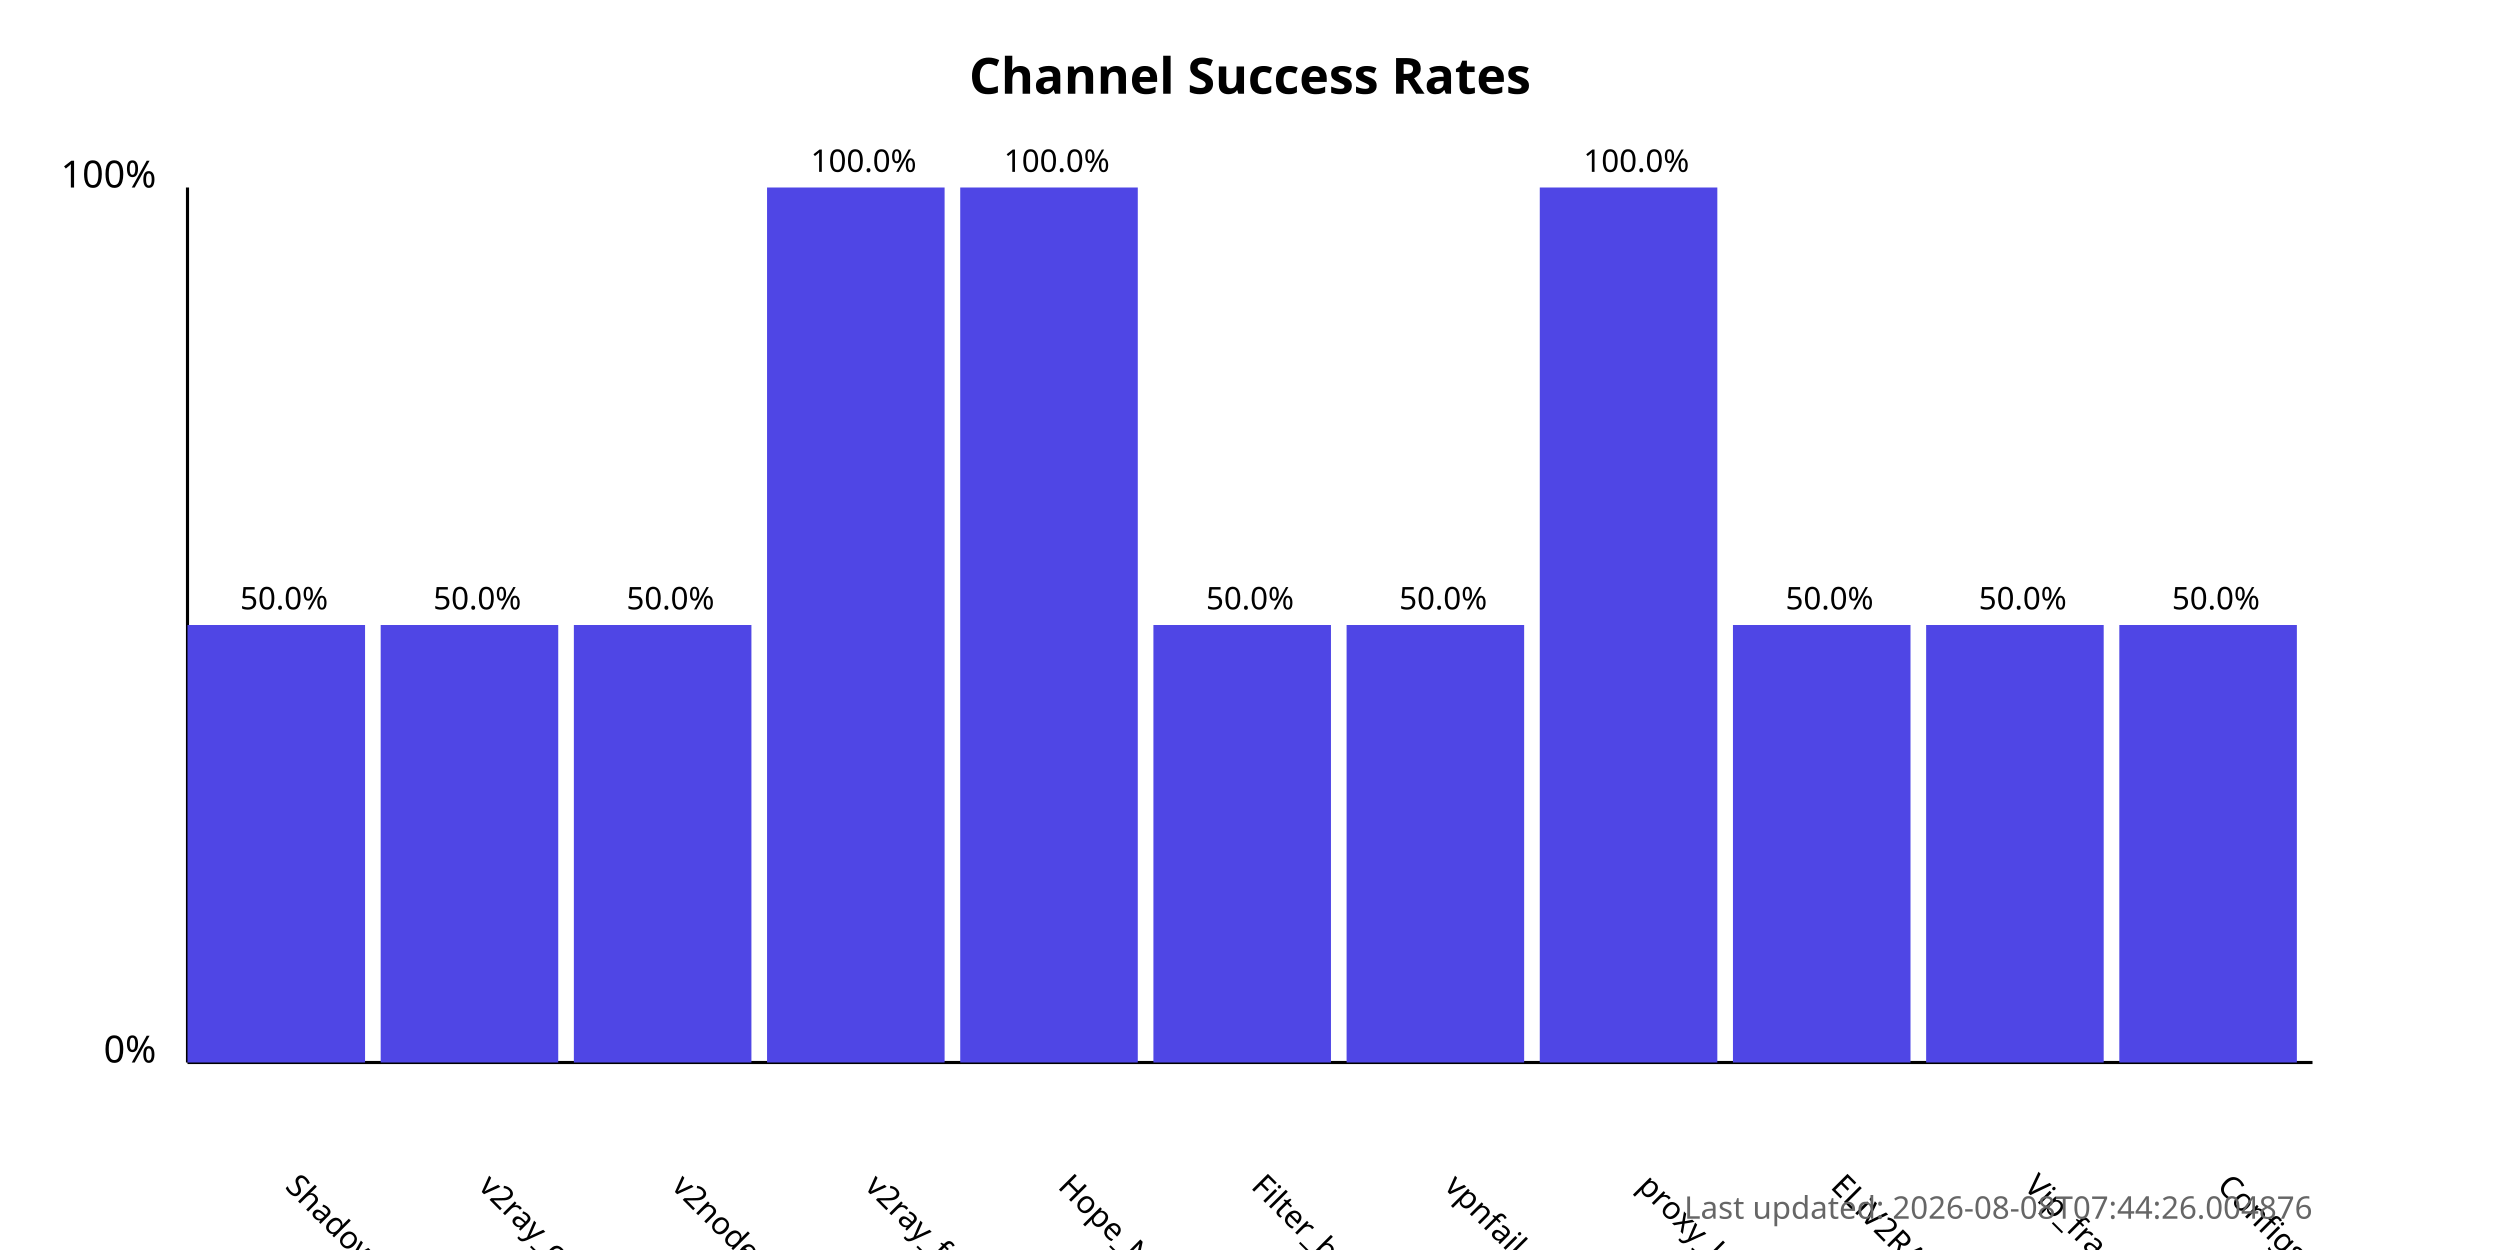
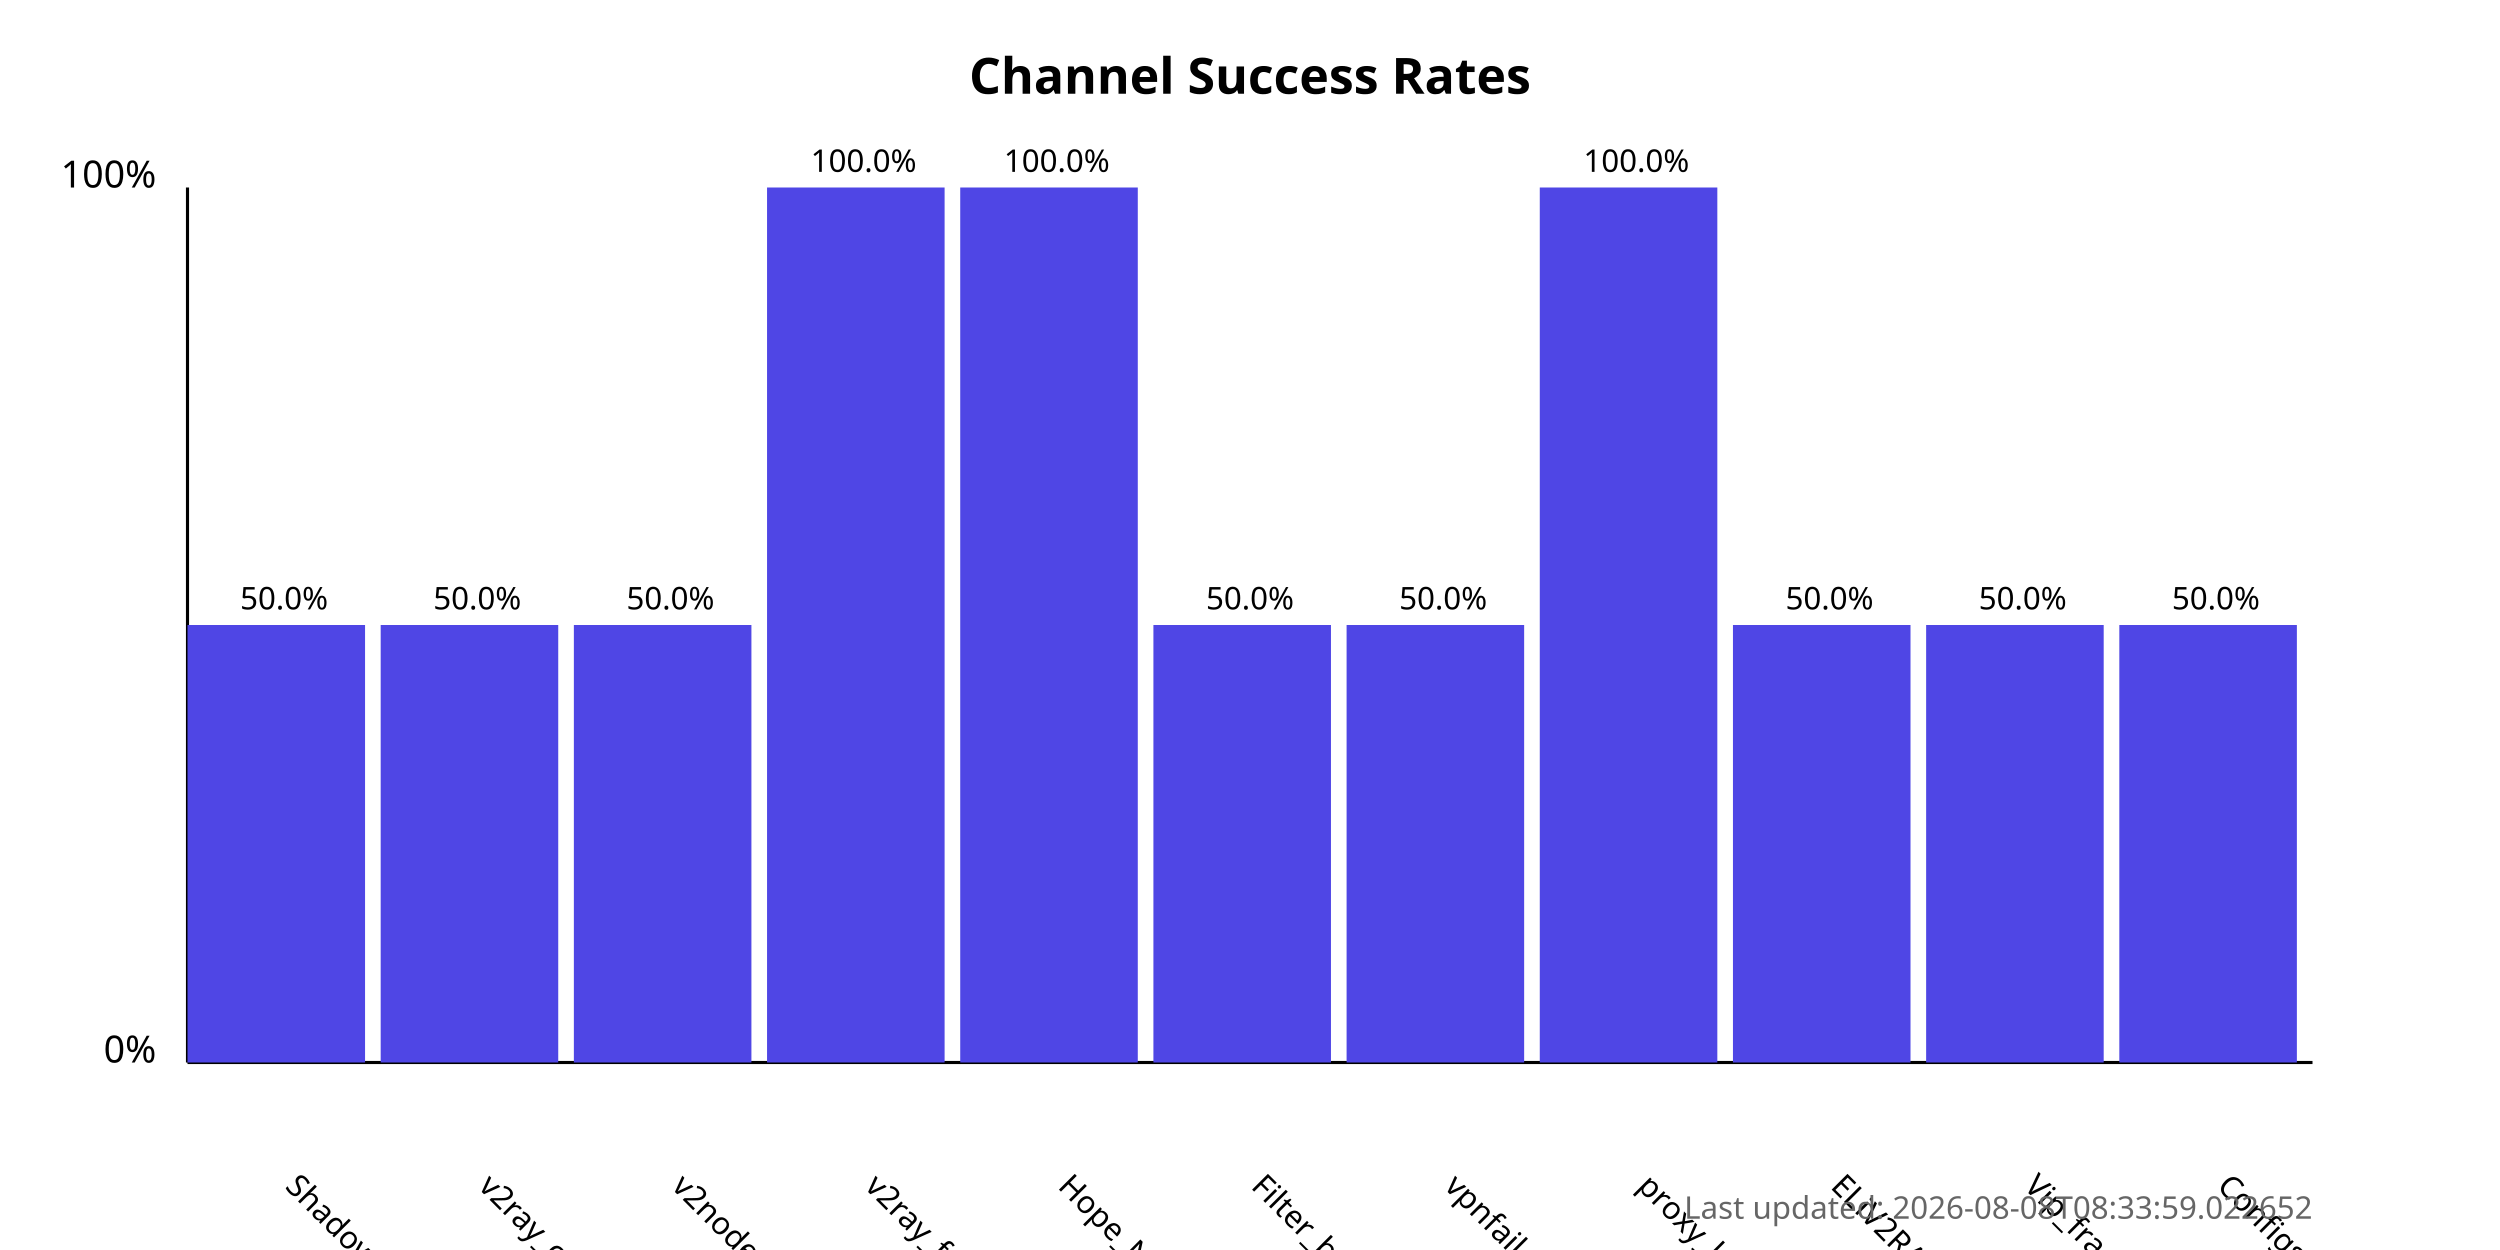
<svg xmlns="http://www.w3.org/2000/svg" width="800" height="400">
  <style>
            .chart-title { font: bold 16px sans-serif; }
            .axis-label { font: 12px sans-serif; }
            .tick-label { font: 10px sans-serif; }
            .bar { fill: #4f46e5; }
            .bar:hover { fill: #6366f1; }
            .timestamp { font: 10px sans-serif; fill: #666; }
        </style>
  <text x="400.0" y="30" text-anchor="middle" class="chart-title">
            Channel Success Rates
        </text>
  <line x1="60" y1="340" x2="60" y2="60" stroke="black" stroke-width="1" />
  <line x1="60" y1="340" x2="740" y2="340" stroke="black" stroke-width="1" />
  <text x="50" y="340" text-anchor="end" class="axis-label">0%</text>
  <text x="50" y="60" text-anchor="end" class="axis-label">100%</text>
  <g>
    <rect x="60" y="200.0" width="56.818" height="140.0" class="bar" />
    <text x="90.909" y="380" transform="rotate(45, 90.90909, 380)" text-anchor="start" class="tick-label">
                ShadowProxy66
            </text>
    <text x="90.909" y="195.0" text-anchor="middle" class="tick-label">
                50.0%
            </text>
  </g>
  <g>
    <rect x="121.818" y="200.0" width="56.818" height="140.0" class="bar" />
    <text x="152.727" y="380" transform="rotate(45, 152.7273, 380)" text-anchor="start" class="tick-label">
                v2ray_configs_pool
            </text>
    <text x="152.727" y="195.0" text-anchor="middle" class="tick-label">
                50.0%
            </text>
  </g>
  <g>
    <rect x="183.636" y="200.0" width="56.818" height="140.0" class="bar" />
    <text x="214.545" y="380" transform="rotate(45, 214.5455, 380)" text-anchor="start" class="tick-label">
                v2nodes
            </text>
    <text x="214.545" y="195.0" text-anchor="middle" class="tick-label">
                50.0%
            </text>
  </g>
  <g>
    <rect x="245.455" y="60.0" width="56.818" height="280.0" class="bar" />
    <text x="276.364" y="380" transform="rotate(45, 276.3636, 380)" text-anchor="start" class="tick-label">
                v2ray_free_conf
            </text>
    <text x="276.364" y="55.0" text-anchor="middle" class="tick-label">
                100.0%
            </text>
  </g>
  <g>
    <rect x="307.273" y="60.0" width="56.818" height="280.0" class="bar" />
    <text x="338.182" y="380" transform="rotate(45, 338.1818, 380)" text-anchor="start" class="tick-label">
                Hope_Net
            </text>
    <text x="338.182" y="55.0" text-anchor="middle" class="tick-label">
                100.0%
            </text>
  </g>
  <g>
    <rect x="369.091" y="200.0" width="56.818" height="140.0" class="bar" />
    <text x="400.0" y="380" transform="rotate(45, 400.0, 380)" text-anchor="start" class="tick-label">
                Filter_breaker
            </text>
    <text x="400.0" y="195.0" text-anchor="middle" class="tick-label">
                50.0%
            </text>
  </g>
  <g>
    <rect x="430.909" y="200.0" width="56.818" height="140.0" class="bar" />
    <text x="461.818" y="380" transform="rotate(45, 461.8182, 380)" text-anchor="start" class="tick-label">
                vpnfail_vless
            </text>
    <text x="461.818" y="195.0" text-anchor="middle" class="tick-label">
                50.0%
            </text>
  </g>
  <g>
    <rect x="492.727" y="60.0" width="56.818" height="280.0" class="bar" />
    <text x="523.636" y="380" transform="rotate(45, 523.6364, 380)" text-anchor="start" class="tick-label">
                proxy_kafee
            </text>
    <text x="523.636" y="55.0" text-anchor="middle" class="tick-label">
                100.0%
            </text>
  </g>
  <g>
    <rect x="554.545" y="200.0" width="56.818" height="140.0" class="bar" />
    <text x="585.455" y="380" transform="rotate(45, 585.4545, 380)" text-anchor="start" class="tick-label">
                ELiV2RAY
            </text>
    <text x="585.455" y="195.0" text-anchor="middle" class="tick-label">
                50.0%
            </text>
  </g>
  <g>
    <rect x="616.364" y="200.0" width="56.818" height="140.0" class="bar" />
    <text x="647.273" y="380" transform="rotate(45, 647.2727, 380)" text-anchor="start" class="tick-label">
                Vip_fragment_v2ray
            </text>
    <text x="647.273" y="195.0" text-anchor="middle" class="tick-label">
                50.0%
            </text>
  </g>
  <g>
    <rect x="678.182" y="200.0" width="56.818" height="140.0" class="bar" />
    <text x="709.091" y="380" transform="rotate(45, 709.0909, 380)" text-anchor="start" class="tick-label">
                ConfigsHubPlus
            </text>
    <text x="709.091" y="195.0" text-anchor="middle" class="tick-label">
                50.0%
            </text>
  </g>
  <text x="740" y="390" text-anchor="end" class="timestamp">
-             Last updated: 2026-08-08T07:44:26.004876
+             Last updated: 2026-08-08T08:33:59.022652
        </text>
</svg>
